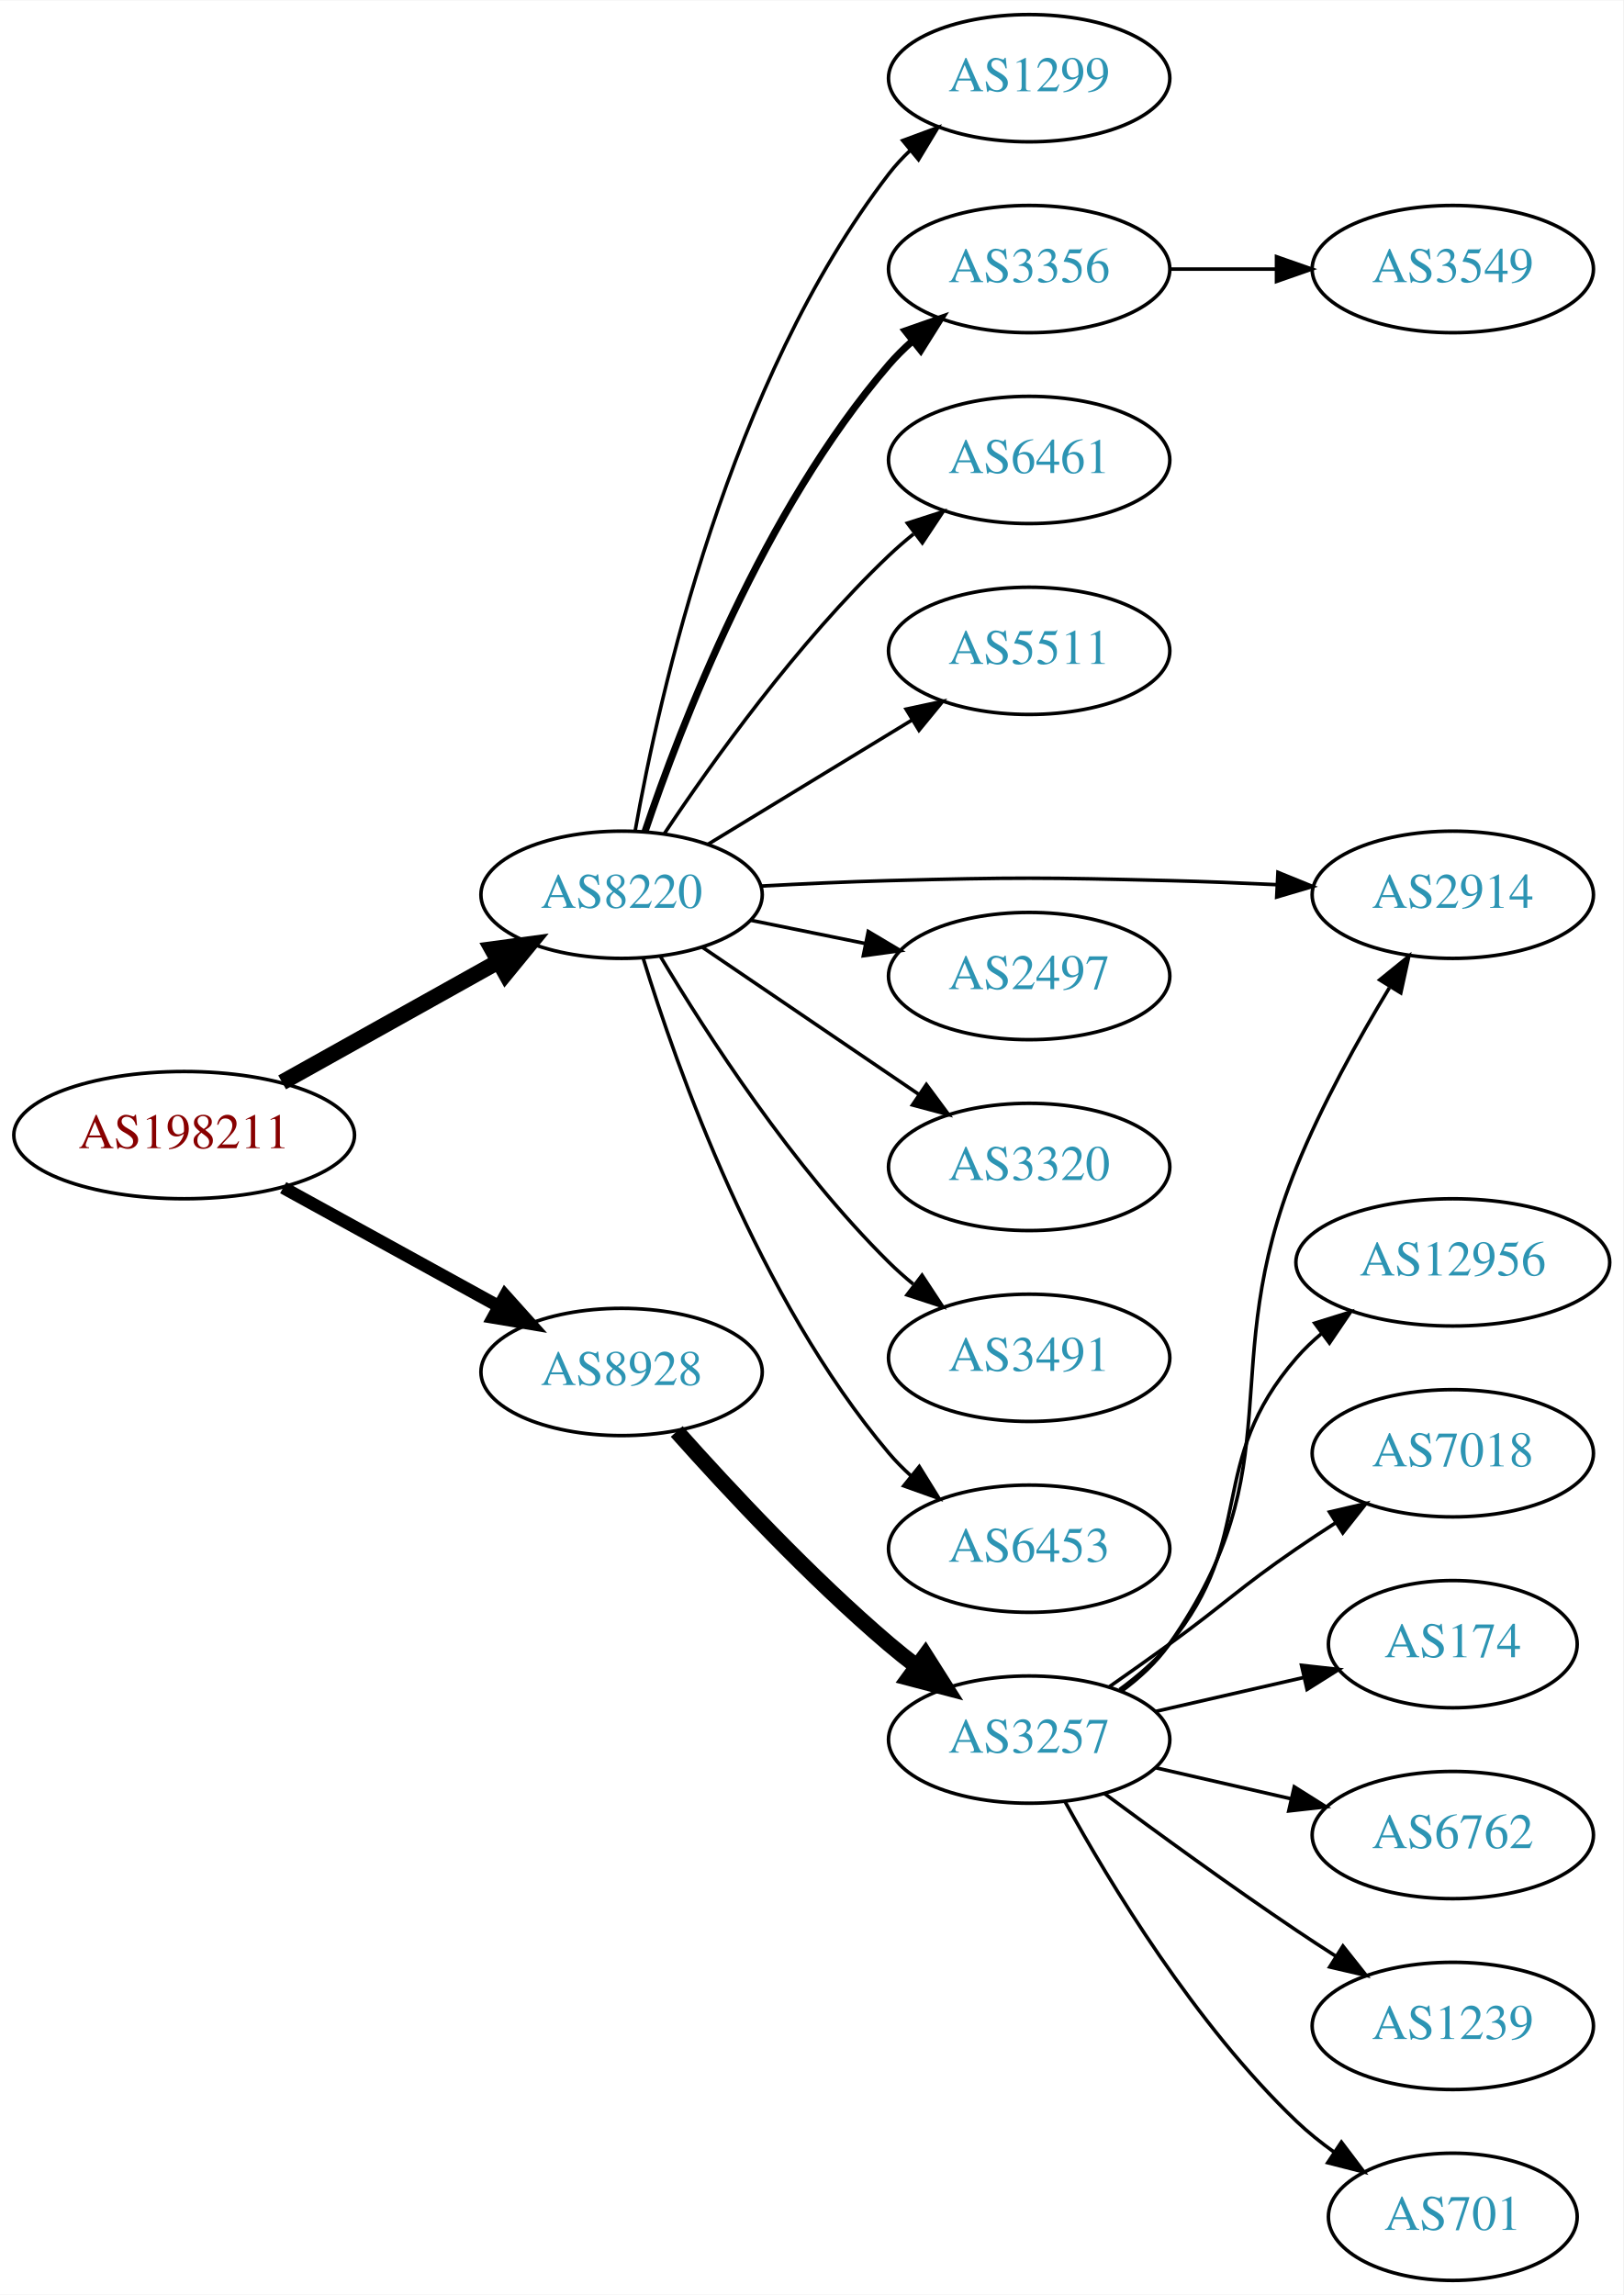
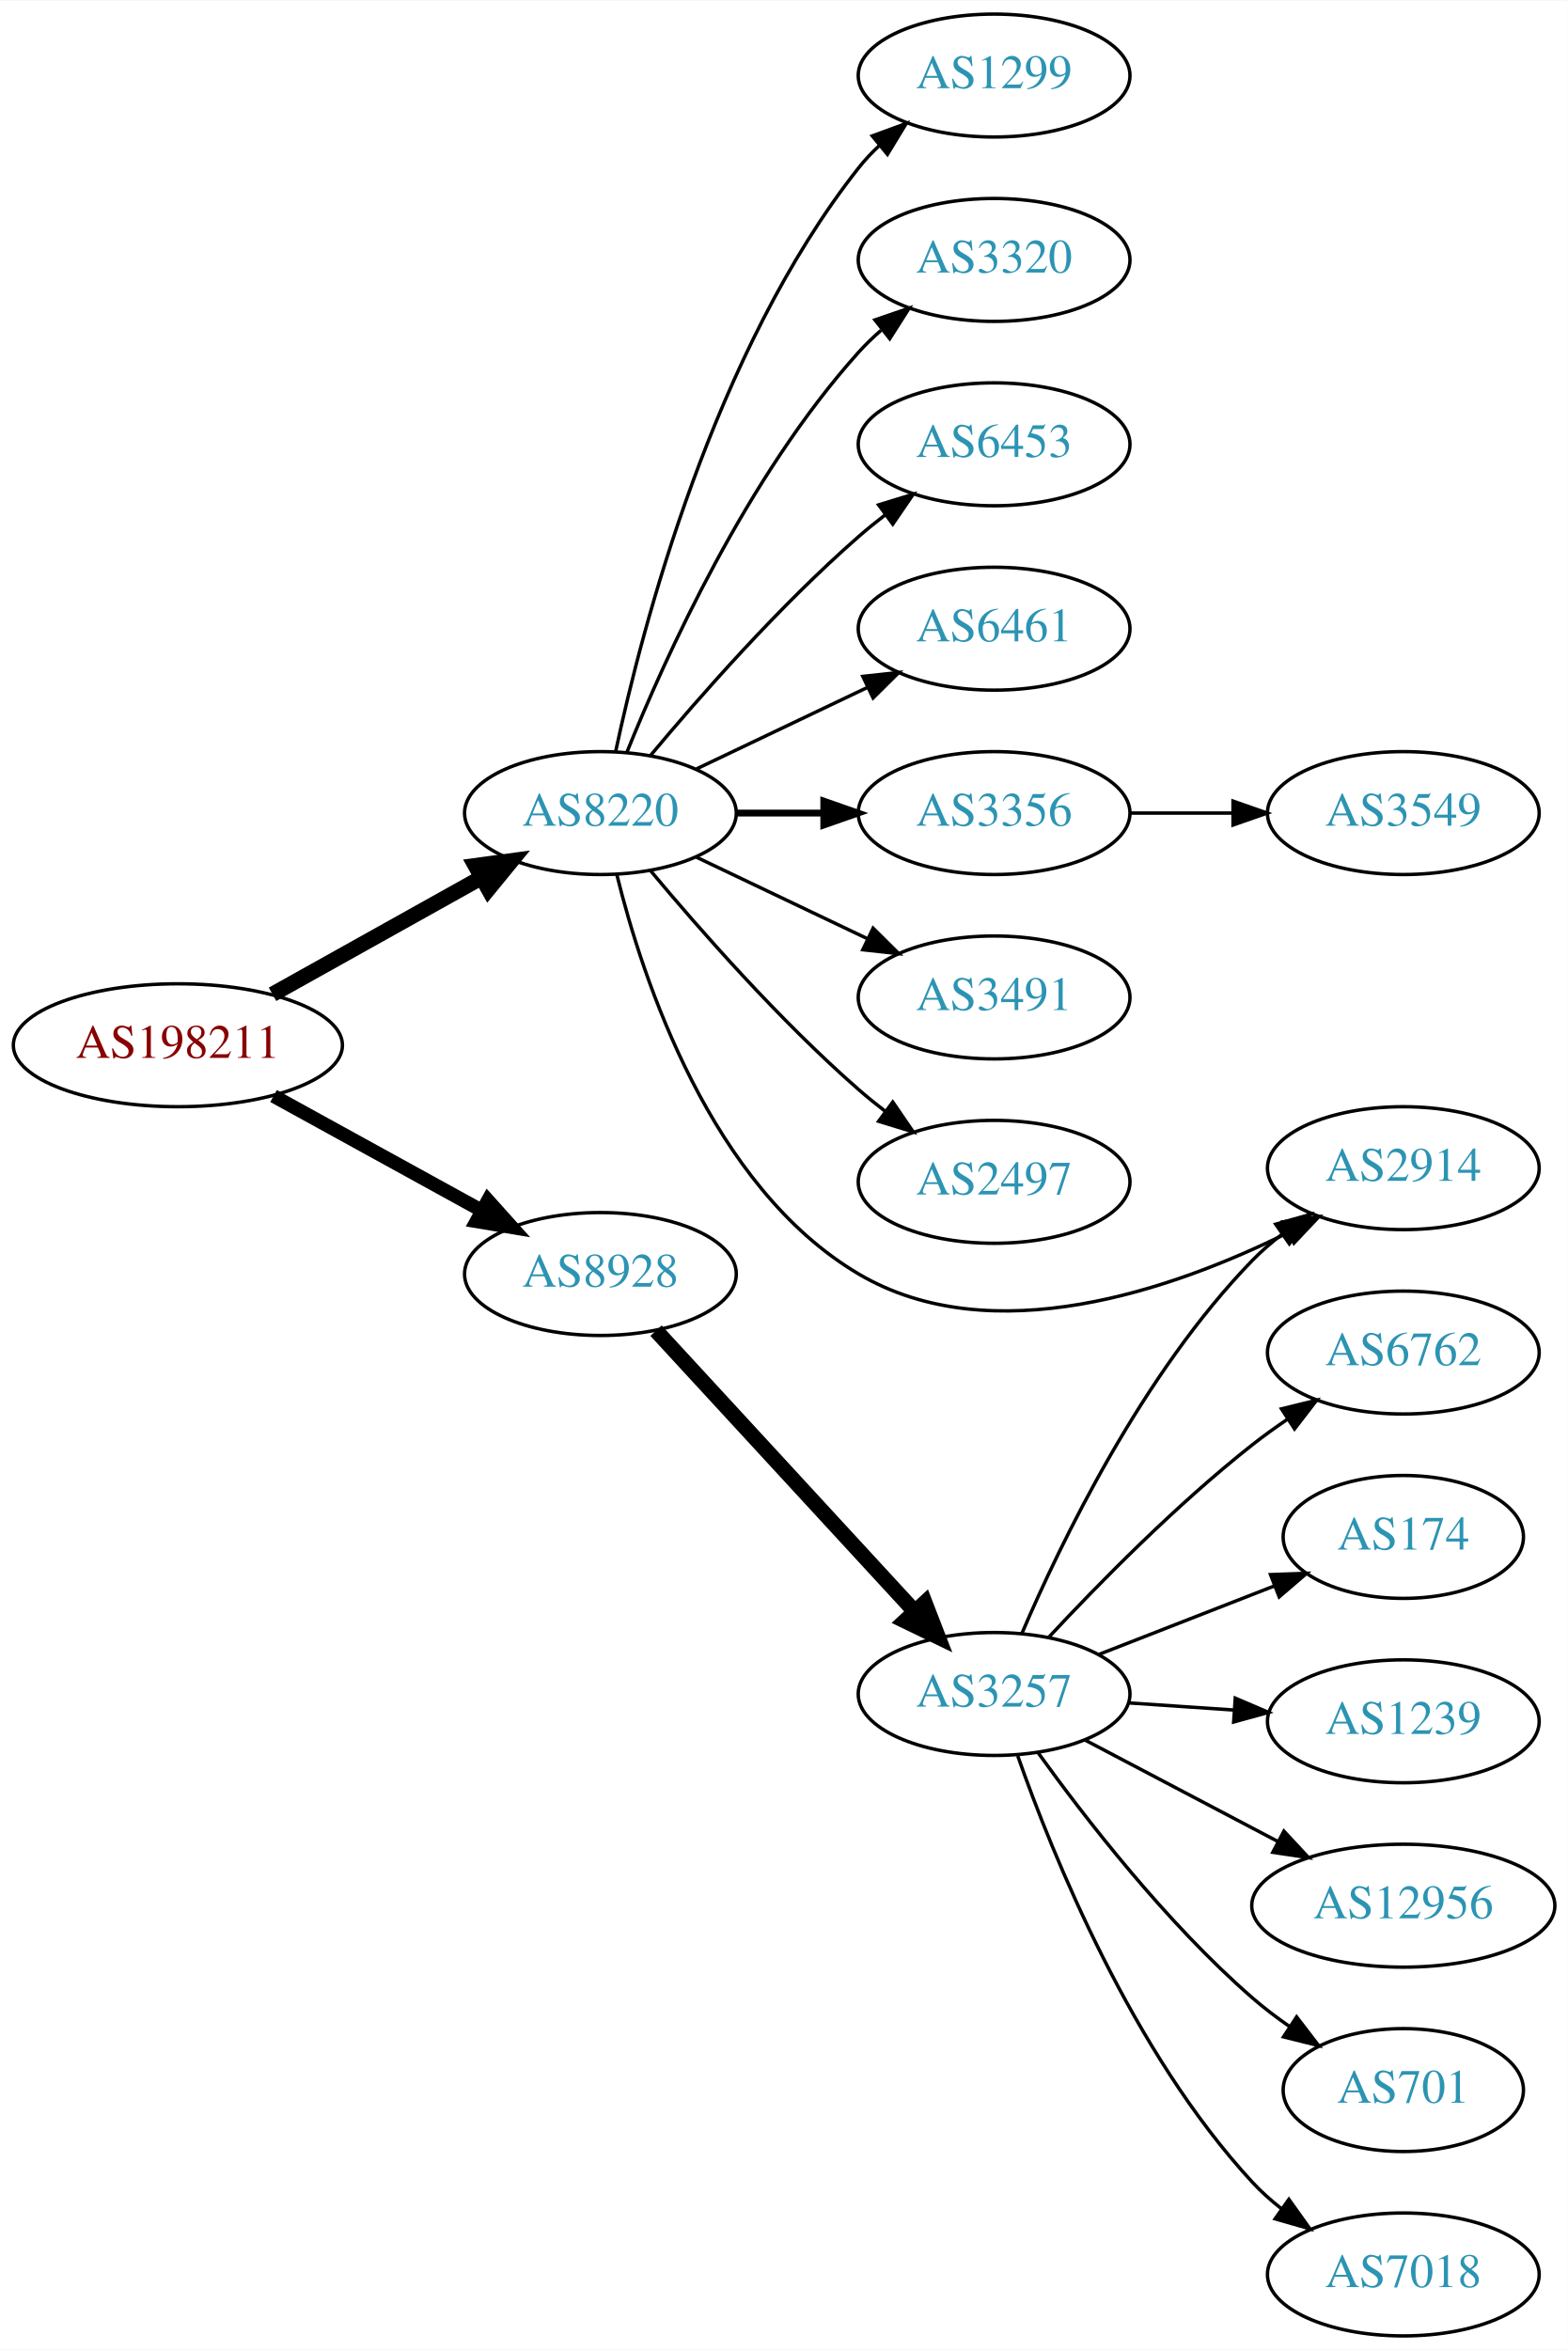
- <svg xmlns="http://www.w3.org/2000/svg" xmlns:xlink="http://www.w3.org/1999/xlink" width="459pt" height="649pt" viewBox="0.00 0.00 459.17 649.00">
-   <g id="graph0" class="graph" transform="scale(1 1) rotate(0) translate(4 645)">
-     <polygon fill="white" stroke="none" points="-4,4 -4,-645 455.17,-645 455.17,4 -4,4" />
+ <svg xmlns="http://www.w3.org/2000/svg" xmlns:xlink="http://www.w3.org/1999/xlink" width="459pt" height="688pt" viewBox="0.00 0.00 459.17 688.00">
+   <g id="graph0" class="graph" transform="scale(1 1) rotate(0) translate(4 684)">
+     <polygon fill="white" stroke="none" points="-4,4 -4,-684 455.17,-684 455.17,4 -4,4" />
    <g id="node1" class="node">
      <g id="a_node1">
        <a xlink:href="/asn/198211" xlink:title="AS198211 ~ Fritz Egger GmbH &amp; Co. OG [AT]">
-           <ellipse fill="#ffffff" stroke="black" cx="48.096" cy="-324" rx="48.192" ry="18" />
-           <text text-anchor="middle" x="48.096" y="-320.3" font-family="Times,serif" font-size="14.00" fill="#880000">AS198211</text>
+           <ellipse fill="#ffffff" stroke="black" cx="48.096" cy="-378" rx="48.192" ry="18" />
+           <text text-anchor="middle" x="48.096" y="-374.3" font-family="Times,serif" font-size="14.00" fill="#880000">AS198211</text>
        </a>
      </g>
    </g>
    <g id="node2" class="node">
      <g id="a_node2">
        <a xlink:href="/asn/8220" xlink:title="AS8220 ~ COLT [GB]">
-           <ellipse fill="#ffffff" stroke="black" cx="171.838" cy="-392" rx="39.794" ry="18" />
-           <text text-anchor="middle" x="171.838" y="-388.3" font-family="Times,serif" font-size="14.00" fill="#2c94b3">AS8220</text>
+           <ellipse fill="#ffffff" stroke="black" cx="171.838" cy="-446" rx="39.794" ry="18" />
+           <text text-anchor="middle" x="171.838" y="-442.3" font-family="Times,serif" font-size="14.00" fill="#2c94b3">AS8220</text>
        </a>
      </g>
    </g>
    <g id="edge1" class="edge">
-       <path fill="none" stroke="black" stroke-width="4.5" d="M75.813,-338.923C93.819,-348.981 117.721,-362.331 137.048,-373.126" />
-       <polygon fill="black" stroke="black" stroke-width="4.5" points="135.194,-376.601 145.845,-378.04 139.034,-369.726 135.194,-376.601" />
+       <path fill="none" stroke="black" stroke-width="4.5" d="M75.813,-392.923C93.819,-402.981 117.721,-416.331 137.048,-427.126" />
+       <polygon fill="black" stroke="black" stroke-width="4.5" points="135.194,-430.601 145.845,-432.04 139.034,-423.726 135.194,-430.601" />
    </g>
    <g id="node3" class="node">
      <g id="a_node3">
        <a xlink:href="/asn/8928" xlink:title="AS8928 ~ INTEROUTE [GB]">
-           <ellipse fill="#ffffff" stroke="black" cx="171.838" cy="-257" rx="39.794" ry="18" />
-           <text text-anchor="middle" x="171.838" y="-253.3" font-family="Times,serif" font-size="14.00" fill="#2c94b3">AS8928</text>
+           <ellipse fill="#ffffff" stroke="black" cx="171.838" cy="-311" rx="39.794" ry="18" />
+           <text text-anchor="middle" x="171.838" y="-307.3" font-family="Times,serif" font-size="14.00" fill="#2c94b3">AS8928</text>
        </a>
      </g>
    </g>
    <g id="edge2" class="edge">
-       <path fill="none" stroke="black" stroke-width="3.6" d="M76.114,-309.131C94.054,-299.258 117.746,-286.219 136.947,-275.652" />
-       <polygon fill="black" stroke="black" stroke-width="3.6" points="138.894,-278.575 145.968,-270.687 135.519,-272.442 138.894,-278.575" />
+       <path fill="none" stroke="black" stroke-width="4" d="M76.114,-363.131C94.054,-353.258 117.746,-340.219 136.947,-329.652" />
+       <polygon fill="black" stroke="black" stroke-width="4" points="138.894,-332.575 145.968,-324.687 135.519,-326.442 138.894,-332.575" />
    </g>
    <g id="node4" class="node">
      <g id="a_node4">
        <a xlink:href="/asn/1299" xlink:title="AS1299 ~ Telia Carrier [EU]">
-           <ellipse fill="#ffffff" stroke="black" cx="287.131" cy="-623" rx="39.794" ry="18" />
-           <text text-anchor="middle" x="287.131" y="-619.3" font-family="Times,serif" font-size="14.00" fill="#2c94b3">AS1299</text>
+           <ellipse fill="#ffffff" stroke="black" cx="287.131" cy="-662" rx="39.794" ry="18" />
+           <text text-anchor="middle" x="287.131" y="-658.3" font-family="Times,serif" font-size="14.00" fill="#2c94b3">AS1299</text>
        </a>
      </g>
    </g>
    <g id="edge3" class="edge">
-       <path fill="none" stroke="black" d="M175.685,-410.13C182.396,-448.056 202.175,-537.12 247.484,-596 249.263,-598.311 251.294,-600.501 253.475,-602.56" />
-       <polygon fill="black" stroke="black" points="251.37,-605.362 261.307,-609.038 255.831,-599.967 251.37,-605.362" />
+       <path fill="none" stroke="black" d="M176.328,-464.16C183.959,-500.03 204.951,-581.155 247.484,-635 249.292,-637.288 251.345,-639.462 253.539,-641.51" />
+       <polygon fill="black" stroke="black" points="251.45,-644.323 261.399,-647.966 255.893,-638.914 251.45,-644.323" />
    </g>
    <g id="node5" class="node">
      <g id="a_node5">
-         <a xlink:href="/asn/3356" xlink:title="AS3356 ~ Level 3 Parent, LLC [US]">
-           <ellipse fill="#ffffff" stroke="black" cx="287.131" cy="-569" rx="39.794" ry="18" />
-           <text text-anchor="middle" x="287.131" y="-565.3" font-family="Times,serif" font-size="14.00" fill="#2c94b3">AS3356</text>
+         <a xlink:href="/asn/3320" xlink:title="AS3320 ~ DTAG [DE]">
+           <ellipse fill="#ffffff" stroke="black" cx="287.131" cy="-608" rx="39.794" ry="18" />
+           <text text-anchor="middle" x="287.131" y="-604.3" font-family="Times,serif" font-size="14.00" fill="#2c94b3">AS3320</text>
        </a>
      </g>
    </g>
    <g id="edge4" class="edge">
-       <path fill="none" stroke="black" stroke-width="2" d="M178.444,-409.837C188.511,-439.752 211.972,-500.798 247.484,-542 249.438,-544.267 251.622,-546.437 253.931,-548.491" />
-       <polygon fill="black" stroke="black" stroke-width="2" points="252.104,-551.511 262.107,-555.006 256.467,-546.037 252.104,-551.511" />
+       <path fill="none" stroke="black" d="M179.586,-463.787C190.637,-491.243 214.69,-544.578 247.484,-581 249.487,-583.224 251.706,-585.363 254.038,-587.397" />
+       <polygon fill="black" stroke="black" points="252.236,-590.433 262.257,-593.873 256.569,-584.935 252.236,-590.433" />
    </g>
    <g id="node6" class="node">
      <g id="a_node6">
-         <a xlink:href="/asn/6461" xlink:title="AS6461 ~ Zayo Bandwidth [US]">
-           <ellipse fill="#ffffff" stroke="black" cx="287.131" cy="-515" rx="39.794" ry="18" />
-           <text text-anchor="middle" x="287.131" y="-511.3" font-family="Times,serif" font-size="14.00" fill="#2c94b3">AS6461</text>
+         <a xlink:href="/asn/6453" xlink:title="AS6453 ~ TATA COMMUNICATIONS (AMERICA) INC [US]">
+           <ellipse fill="#ffffff" stroke="black" cx="287.131" cy="-554" rx="39.794" ry="18" />
+           <text text-anchor="middle" x="287.131" y="-550.3" font-family="Times,serif" font-size="14.00" fill="#2c94b3">AS6453</text>
        </a>
      </g>
    </g>
    <g id="edge5" class="edge">
-       <path fill="none" stroke="black" d="M183.88,-409.211C197.372,-429.458 221.619,-463.423 247.484,-488 249.654,-490.061 251.992,-492.085 254.406,-494.039" />
-       <polygon fill="black" stroke="black" points="252.687,-497.127 262.774,-500.37 256.911,-491.545 252.687,-497.127" />
+       <path fill="none" stroke="black" d="M186.468,-462.817C200.751,-479.929 224.297,-506.745 247.484,-527 249.95,-529.154 252.589,-531.294 255.286,-533.372" />
+       <polygon fill="black" stroke="black" points="253.311,-536.264 263.44,-539.37 257.459,-530.625 253.311,-536.264" />
    </g>
    <g id="node7" class="node">
      <g id="a_node7">
-         <a xlink:href="/asn/5511" xlink:title="AS5511 ~ Orange S.A. [FR]">
-           <ellipse fill="#ffffff" stroke="black" cx="287.131" cy="-461" rx="39.794" ry="18" />
-           <text text-anchor="middle" x="287.131" y="-457.3" font-family="Times,serif" font-size="14.00" fill="#2c94b3">AS5511</text>
+         <a xlink:href="/asn/6461" xlink:title="AS6461 ~ Zayo Bandwidth [US]">
+           <ellipse fill="#ffffff" stroke="black" cx="287.131" cy="-500" rx="39.794" ry="18" />
+           <text text-anchor="middle" x="287.131" y="-496.3" font-family="Times,serif" font-size="14.00" fill="#2c94b3">AS6461</text>
        </a>
      </g>
    </g>
    <g id="edge6" class="edge">
-       <path fill="none" stroke="black" d="M196.312,-406.297C213.022,-416.474 235.677,-430.272 254.054,-441.464" />
-       <polygon fill="black" stroke="black" points="252.325,-444.509 262.687,-446.721 255.966,-438.531 252.325,-444.509" />
+       <path fill="none" stroke="black" d="M199.974,-458.934C214.968,-466.081 233.789,-475.052 250.013,-482.785" />
+       <polygon fill="black" stroke="black" points="248.683,-486.028 259.216,-487.171 251.695,-479.709 248.683,-486.028" />
    </g>
    <g id="node8" class="node">
      <g id="a_node8">
-         <a xlink:href="/asn/2914" xlink:title="AS2914 ~ NTT America, Inc. [US]">
-           <ellipse fill="#ffffff" stroke="black" cx="406.973" cy="-392" rx="39.794" ry="18" />
-           <text text-anchor="middle" x="406.973" y="-388.3" font-family="Times,serif" font-size="14.00" fill="#2c94b3">AS2914</text>
+         <a xlink:href="/asn/3356" xlink:title="AS3356 ~ Level 3 Parent, LLC [US]">
+           <ellipse fill="#ffffff" stroke="black" cx="287.131" cy="-446" rx="39.794" ry="18" />
+           <text text-anchor="middle" x="287.131" y="-442.3" font-family="Times,serif" font-size="14.00" fill="#2c94b3">AS3356</text>
        </a>
      </g>
    </g>
    <g id="edge7" class="edge">
-       <path fill="none" stroke="black" d="M211.18,-394.449C222.834,-395.087 235.679,-395.684 247.484,-396 282.713,-396.943 291.547,-396.889 326.777,-396 336.583,-395.753 347.065,-395.333 357.088,-394.856" />
-       <polygon fill="black" stroke="black" points="357.506,-398.34 367.318,-394.344 357.156,-391.349 357.506,-398.34" />
+       <path fill="none" stroke="black" stroke-width="2" d="M211.51,-446C219.713,-446 228.477,-446 237.009,-446" />
+       <polygon fill="black" stroke="black" stroke-width="2" points="237.248,-449.5 247.248,-446 237.248,-442.5 237.248,-449.5" />
    </g>
    <g id="node9" class="node">
      <g id="a_node9">
-         <a xlink:href="/asn/2497" xlink:title="AS2497 ~ Internet Initiative Japan Inc. [JP]">
-           <ellipse fill="#ffffff" stroke="black" cx="287.131" cy="-369" rx="39.794" ry="18" />
-           <text text-anchor="middle" x="287.131" y="-365.3" font-family="Times,serif" font-size="14.00" fill="#2c94b3">AS2497</text>
+         <a xlink:href="/asn/3491" xlink:title="AS3491 ~ PCCW Global, Inc. [US]">
+           <ellipse fill="#ffffff" stroke="black" cx="287.131" cy="-392" rx="39.794" ry="18" />
+           <text text-anchor="middle" x="287.131" y="-388.3" font-family="Times,serif" font-size="14.00" fill="#2c94b3">AS3491</text>
        </a>
      </g>
    </g>
    <g id="edge8" class="edge">
-       <path fill="none" stroke="black" d="M208.374,-384.786C218.602,-382.709 229.903,-380.415 240.646,-378.234" />
-       <polygon fill="black" stroke="black" points="241.618,-381.608 250.721,-376.189 240.225,-374.748 241.618,-381.608" />
+       <path fill="none" stroke="black" d="M199.974,-433.066C214.968,-425.919 233.789,-416.948 250.013,-409.215" />
+       <polygon fill="black" stroke="black" points="251.695,-412.291 259.216,-404.829 248.683,-405.972 251.695,-412.291" />
    </g>
    <g id="node10" class="node">
      <g id="a_node10">
-         <a xlink:href="/asn/3320" xlink:title="AS3320 ~ DTAG [DE]">
-           <ellipse fill="#ffffff" stroke="black" cx="287.131" cy="-315" rx="39.794" ry="18" />
-           <text text-anchor="middle" x="287.131" y="-311.3" font-family="Times,serif" font-size="14.00" fill="#2c94b3">AS3320</text>
+         <a xlink:href="/asn/2497" xlink:title="AS2497 ~ Internet Initiative Japan Inc. [JP]">
+           <ellipse fill="#ffffff" stroke="black" cx="287.131" cy="-338" rx="39.794" ry="18" />
+           <text text-anchor="middle" x="287.131" y="-334.3" font-family="Times,serif" font-size="14.00" fill="#2c94b3">AS2497</text>
        </a>
      </g>
    </g>
    <g id="edge9" class="edge">
-       <path fill="none" stroke="black" d="M194.682,-377.154C212.079,-365.33 236.627,-348.646 255.909,-335.54" />
-       <polygon fill="black" stroke="black" points="258.051,-338.317 264.354,-329.801 254.116,-332.527 258.051,-338.317" />
+       <path fill="none" stroke="black" d="M186.468,-429.183C200.751,-412.071 224.297,-385.255 247.484,-365 249.95,-362.846 252.589,-360.706 255.286,-358.628" />
+       <polygon fill="black" stroke="black" points="257.459,-361.375 263.44,-352.63 253.311,-355.736 257.459,-361.375" />
    </g>
    <g id="node11" class="node">
      <g id="a_node11">
-         <a xlink:href="/asn/3491" xlink:title="AS3491 ~ PCCW Global, Inc. [US]">
-           <ellipse fill="#ffffff" stroke="black" cx="287.131" cy="-261" rx="39.794" ry="18" />
-           <text text-anchor="middle" x="287.131" y="-257.3" font-family="Times,serif" font-size="14.00" fill="#2c94b3">AS3491</text>
+         <a xlink:href="/asn/2914" xlink:title="AS2914 ~ NTT America, Inc. [US]">
+           <ellipse fill="#ffffff" stroke="black" cx="406.973" cy="-342" rx="39.794" ry="18" />
+           <text text-anchor="middle" x="406.973" y="-338.3" font-family="Times,serif" font-size="14.00" fill="#2c94b3">AS2914</text>
        </a>
      </g>
    </g>
    <g id="edge10" class="edge">
-       <path fill="none" stroke="black" d="M182.888,-374.431C195.936,-352.573 220.282,-314.858 247.484,-288 249.614,-285.897 251.923,-283.845 254.318,-281.871" />
-       <polygon fill="black" stroke="black" points="256.83,-284.356 262.65,-275.502 252.58,-278.794 256.83,-284.356" />
+       <path fill="none" stroke="black" d="M176.66,-427.899C184.187,-397.394 204.115,-336.577 247.484,-311 286.556,-287.957 339.544,-306.422 373.253,-323.133" />
+       <polygon fill="black" stroke="black" points="371.731,-326.286 382.222,-327.764 374.942,-320.066 371.731,-326.286" />
+     </g>
+     <g id="node13" class="node">
+       <g id="a_node13">
+         <a xlink:href="/asn/3257" xlink:title="AS3257 ~ GTT [DE]">
+           <ellipse fill="#ffffff" stroke="black" cx="287.131" cy="-188" rx="39.794" ry="18" />
+           <text text-anchor="middle" x="287.131" y="-184.3" font-family="Times,serif" font-size="14.00" fill="#2c94b3">AS3257</text>
+         </a>
+       </g>
+     </g>
+     <g id="edge12" class="edge">
+       <path fill="none" stroke="black" stroke-width="4.5" d="M188.117,-294.412C207.628,-273.229 241.536,-236.416 263.907,-212.128" />
+       <polygon fill="black" stroke="black" stroke-width="4.5" points="266.853,-214.741 270.732,-204.718 261.061,-209.406 266.853,-214.741" />
    </g>
    <g id="node12" class="node">
      <g id="a_node12">
-         <a xlink:href="/asn/6453" xlink:title="AS6453 ~ TATA COMMUNICATIONS (AMERICA) INC [US]">
-           <ellipse fill="#ffffff" stroke="black" cx="287.131" cy="-207" rx="39.794" ry="18" />
-           <text text-anchor="middle" x="287.131" y="-203.3" font-family="Times,serif" font-size="14.00" fill="#2c94b3">AS6453</text>
+         <a xlink:href="/asn/3549" xlink:title="AS3549 ~ Level 3 Parent, LLC [US]">
+           <ellipse fill="#ffffff" stroke="black" cx="406.973" cy="-446" rx="39.794" ry="18" />
+           <text text-anchor="middle" x="406.973" y="-442.3" font-family="Times,serif" font-size="14.00" fill="#2c94b3">AS3549</text>
        </a>
      </g>
    </g>
    <g id="edge11" class="edge">
-       <path fill="none" stroke="black" d="M177.9,-374.2C187.436,-343.052 210.495,-277.812 247.484,-234 249.365,-231.772 251.471,-229.641 253.703,-227.624" />
-       <polygon fill="black" stroke="black" points="256.048,-230.229 261.632,-221.225 251.652,-224.782 256.048,-230.229" />
+       <path fill="none" stroke="black" d="M327.044,-446C336.597,-446 346.947,-446 356.909,-446" />
+       <polygon fill="black" stroke="black" points="357.102,-449.5 367.102,-446 357.102,-442.5 357.102,-449.5" />
+     </g>
+     <g id="edge17" class="edge">
+       <path fill="none" stroke="black" d="M295.285,-205.772C306.546,-232.075 330.494,-281.824 362.777,-315 365.399,-317.694 368.34,-320.237 371.423,-322.606" />
+       <polygon fill="black" stroke="black" points="369.59,-325.595 379.792,-328.452 373.599,-319.856 369.59,-325.595" />
    </g>
    <g id="node14" class="node">
      <g id="a_node14">
-         <a xlink:href="/asn/3257" xlink:title="AS3257 ~ GTT [DE]">
-           <ellipse fill="#ffffff" stroke="black" cx="287.131" cy="-153" rx="39.794" ry="18" />
-           <text text-anchor="middle" x="287.131" y="-149.3" font-family="Times,serif" font-size="14.00" fill="#2c94b3">AS3257</text>
+         <a xlink:href="/asn/6762" xlink:title="AS6762 ~ TELECOM ITALIA SPARKLE S.p.A. [IT]">
+           <ellipse fill="#ffffff" stroke="black" cx="406.973" cy="-288" rx="39.794" ry="18" />
+           <text text-anchor="middle" x="406.973" y="-284.3" font-family="Times,serif" font-size="14.00" fill="#2c94b3">AS6762</text>
        </a>
      </g>
    </g>
    <g id="edge13" class="edge">
-       <path fill="none" stroke="black" stroke-width="4.5" d="M187.433,-240.172C201.902,-223.933 225.087,-199.072 247.484,-180 249.977,-177.878 252.634,-175.759 255.344,-173.695" />
-       <polygon fill="black" stroke="black" stroke-width="4.5" points="257.769,-176.8 263.517,-167.719 253.121,-170.443 257.769,-176.8" />
-     </g>
-     <g id="node13" class="node">
-       <g id="a_node13">
-         <a xlink:href="/asn/3549" xlink:title="AS3549 ~ Level 3 Parent, LLC [US]">
-           <ellipse fill="#ffffff" stroke="black" cx="406.973" cy="-569" rx="39.794" ry="18" />
-           <text text-anchor="middle" x="406.973" y="-565.3" font-family="Times,serif" font-size="14.00" fill="#2c94b3">AS3549</text>
-         </a>
-       </g>
-     </g>
-     <g id="edge12" class="edge">
-       <path fill="none" stroke="black" d="M327.044,-569C336.597,-569 346.947,-569 356.909,-569" />
-       <polygon fill="black" stroke="black" points="357.102,-572.5 367.102,-569 357.102,-565.5 357.102,-572.5" />
-     </g>
-     <g id="edge14" class="edge">
-       <path fill="none" stroke="black" d="M313.29,-166.716C318.355,-170.455 323.21,-174.904 326.777,-180 362.391,-230.869 339.403,-257.47 362.777,-315 369.924,-332.59 380.268,-351.185 389.041,-365.694" />
-       <polygon fill="black" stroke="black" points="386.3,-367.916 394.531,-374.587 392.257,-364.239 386.3,-367.916" />
+       <path fill="none" stroke="black" d="M303.228,-204.712C317.694,-220.235 340.551,-243.519 362.777,-261 366.062,-263.583 369.606,-266.133 373.201,-268.573" />
+       <polygon fill="black" stroke="black" points="371.295,-271.509 381.585,-274.033 375.115,-265.643 371.295,-271.509" />
    </g>
    <g id="node15" class="node">
      <g id="a_node15">
-         <a xlink:href="/asn/12956" xlink:title="AS12956 ~ TELXIUS [ES]">
-           <ellipse fill="#ffffff" stroke="black" cx="406.973" cy="-288" rx="44.393" ry="18" />
-           <text text-anchor="middle" x="406.973" y="-284.3" font-family="Times,serif" font-size="14.00" fill="#2c94b3">AS12956</text>
-         </a>
-       </g>
-     </g>
-     <g id="edge15" class="edge">
-       <path fill="none" stroke="black" d="M312.712,-167.156C317.806,-170.872 322.82,-175.201 326.777,-180 351.842,-210.394 336.943,-231.258 362.777,-261 364.923,-263.47 367.351,-265.791 369.935,-267.953" />
-       <polygon fill="black" stroke="black" points="367.909,-270.808 378.026,-273.956 372.08,-265.186 367.909,-270.808" />
+         <a xlink:href="/asn/174" xlink:title="AS174 ~ Cogent Communications [US]">
+           <ellipse fill="#ffffff" stroke="black" cx="406.973" cy="-234" rx="35.194" ry="18" />
+           <text text-anchor="middle" x="406.973" y="-230.3" font-family="Times,serif" font-size="14.00" fill="#2c94b3">AS174</text>
+         </a>
+       </g>
+     </g>
+     <g id="edge14" class="edge">
+       <path fill="none" stroke="black" d="M317.868,-199.608C333.485,-205.704 352.762,-213.229 369.298,-219.684" />
+       <polygon fill="black" stroke="black" points="368.081,-222.966 378.67,-223.342 370.627,-216.445 368.081,-222.966" />
    </g>
    <g id="node16" class="node">
      <g id="a_node16">
-         <a xlink:href="/asn/7018" xlink:title="AS7018 ~ AT&amp;T Services, Inc. [US]">
-           <ellipse fill="#ffffff" stroke="black" cx="406.973" cy="-234" rx="39.794" ry="18" />
-           <text text-anchor="middle" x="406.973" y="-230.3" font-family="Times,serif" font-size="14.00" fill="#2c94b3">AS7018</text>
-         </a>
-       </g>
-     </g>
-     <g id="edge16" class="edge">
-       <path fill="none" stroke="black" d="M309.888,-168.009C315.422,-171.879 321.341,-176.064 326.777,-180 342.977,-191.729 346.283,-195.689 362.777,-207 366.306,-209.419 370.043,-211.889 373.784,-214.302" />
-       <polygon fill="black" stroke="black" points="372.106,-217.382 382.425,-219.784 375.856,-211.472 372.106,-217.382" />
+         <a xlink:href="/asn/1239" xlink:title="AS1239 ~ Sprint [US]">
+           <ellipse fill="#ffffff" stroke="black" cx="406.973" cy="-180" rx="39.794" ry="18" />
+           <text text-anchor="middle" x="406.973" y="-176.3" font-family="Times,serif" font-size="14.00" fill="#2c94b3">AS1239</text>
+         </a>
+       </g>
+     </g>
+     <g id="edge15" class="edge">
+       <path fill="none" stroke="black" d="M326.391,-185.403C336.27,-184.732 347.037,-184.001 357.367,-183.3" />
+       <polygon fill="black" stroke="black" points="357.762,-186.781 367.502,-182.612 357.288,-179.797 357.762,-186.781" />
    </g>
    <g id="node17" class="node">
      <g id="a_node17">
-         <a xlink:href="/asn/174" xlink:title="AS174 ~ Cogent Communications [US]">
-           <ellipse fill="#ffffff" stroke="black" cx="406.973" cy="-180" rx="35.194" ry="18" />
-           <text text-anchor="middle" x="406.973" y="-176.3" font-family="Times,serif" font-size="14.00" fill="#2c94b3">AS174</text>
-         </a>
-       </g>
-     </g>
-     <g id="edge17" class="edge">
-       <path fill="none" stroke="black" d="M322.85,-160.955C335.943,-163.955 350.965,-167.396 364.606,-170.522" />
-       <polygon fill="black" stroke="black" points="364.184,-174.016 374.713,-172.838 365.747,-167.193 364.184,-174.016" />
+         <a xlink:href="/asn/12956" xlink:title="AS12956 ~ TELXIUS [ES]">
+           <ellipse fill="#ffffff" stroke="black" cx="406.973" cy="-126" rx="44.393" ry="18" />
+           <text text-anchor="middle" x="406.973" y="-122.3" font-family="Times,serif" font-size="14.00" fill="#2c94b3">AS12956</text>
+         </a>
+       </g>
+     </g>
+     <g id="edge16" class="edge">
+       <path fill="none" stroke="black" d="M313.701,-174.547C330.263,-165.833 352.067,-154.362 370.321,-144.758" />
+       <polygon fill="black" stroke="black" points="372.006,-147.826 379.226,-140.072 368.747,-141.631 372.006,-147.826" />
    </g>
    <g id="node18" class="node">
      <g id="a_node18">
-         <a xlink:href="/asn/6762" xlink:title="AS6762 ~ TELECOM ITALIA SPARKLE S.p.A. [IT]">
-           <ellipse fill="#ffffff" stroke="black" cx="406.973" cy="-126" rx="39.794" ry="18" />
-           <text text-anchor="middle" x="406.973" y="-122.3" font-family="Times,serif" font-size="14.00" fill="#2c94b3">AS6762</text>
+         <a xlink:href="/asn/701" xlink:title="AS701 ~ UUNET [US]">
+           <ellipse fill="#ffffff" stroke="black" cx="406.973" cy="-72" rx="35.194" ry="18" />
+           <text text-anchor="middle" x="406.973" y="-68.3" font-family="Times,serif" font-size="14.00" fill="#2c94b3">AS701</text>
        </a>
      </g>
    </g>
    <g id="edge18" class="edge">
-       <path fill="none" stroke="black" d="M322.85,-145.045C334.85,-142.296 348.471,-139.175 361.164,-136.267" />
-       <polygon fill="black" stroke="black" points="362.129,-139.636 371.095,-133.991 360.566,-132.813 362.129,-139.636" />
+       <path fill="none" stroke="black" d="M299.955,-170.879C313.629,-151.868 337.516,-120.967 362.777,-99 366.173,-96.048 369.924,-93.202 373.757,-90.538" />
+       <polygon fill="black" stroke="black" points="375.724,-93.434 382.168,-85.024 371.886,-87.579 375.724,-93.434" />
    </g>
    <g id="node19" class="node">
      <g id="a_node19">
-         <a xlink:href="/asn/1239" xlink:title="AS1239 ~ Sprint [US]">
-           <ellipse fill="#ffffff" stroke="black" cx="406.973" cy="-72" rx="39.794" ry="18" />
-           <text text-anchor="middle" x="406.973" y="-68.3" font-family="Times,serif" font-size="14.00" fill="#2c94b3">AS1239</text>
+         <a xlink:href="/asn/7018" xlink:title="AS7018 ~ AT&amp;T Services, Inc. [US]">
+           <ellipse fill="#ffffff" stroke="black" cx="406.973" cy="-18" rx="39.794" ry="18" />
+           <text text-anchor="middle" x="406.973" y="-14.3" font-family="Times,serif" font-size="14.00" fill="#2c94b3">AS7018</text>
        </a>
      </g>
    </g>
    <g id="edge19" class="edge">
-       <path fill="none" stroke="black" d="M308.461,-137.723C323.324,-126.696 344.068,-111.593 362.777,-99 366.326,-96.611 370.077,-94.161 373.825,-91.758" />
-       <polygon fill="black" stroke="black" points="375.893,-94.591 382.474,-86.288 372.151,-88.675 375.893,-94.591" />
-     </g>
-     <g id="node20" class="node">
-       <g id="a_node20">
-         <a xlink:href="/asn/701" xlink:title="AS701 ~ UUNET [US]">
-           <ellipse fill="#ffffff" stroke="black" cx="406.973" cy="-18" rx="35.194" ry="18" />
-           <text text-anchor="middle" x="406.973" y="-14.3" font-family="Times,serif" font-size="14.00" fill="#2c94b3">AS701</text>
-         </a>
-       </g>
-     </g>
-     <g id="edge20" class="edge">
-       <path fill="none" stroke="black" d="M297.372,-135.287C309.918,-112.439 334.095,-72.389 362.777,-45 366.031,-41.893 369.698,-38.954 373.485,-36.24" />
-       <polygon fill="black" stroke="black" points="375.462,-39.128 381.853,-30.678 371.587,-33.299 375.462,-39.128" />
+       <path fill="none" stroke="black" d="M294.052,-169.878C304.277,-140.773 327.59,-83.028 362.777,-45 365.33,-42.241 368.226,-39.654 371.28,-37.258" />
+       <polygon fill="black" stroke="black" points="373.461,-40.003 379.61,-31.374 369.422,-34.285 373.461,-40.003" />
    </g>
  </g>
</svg>
